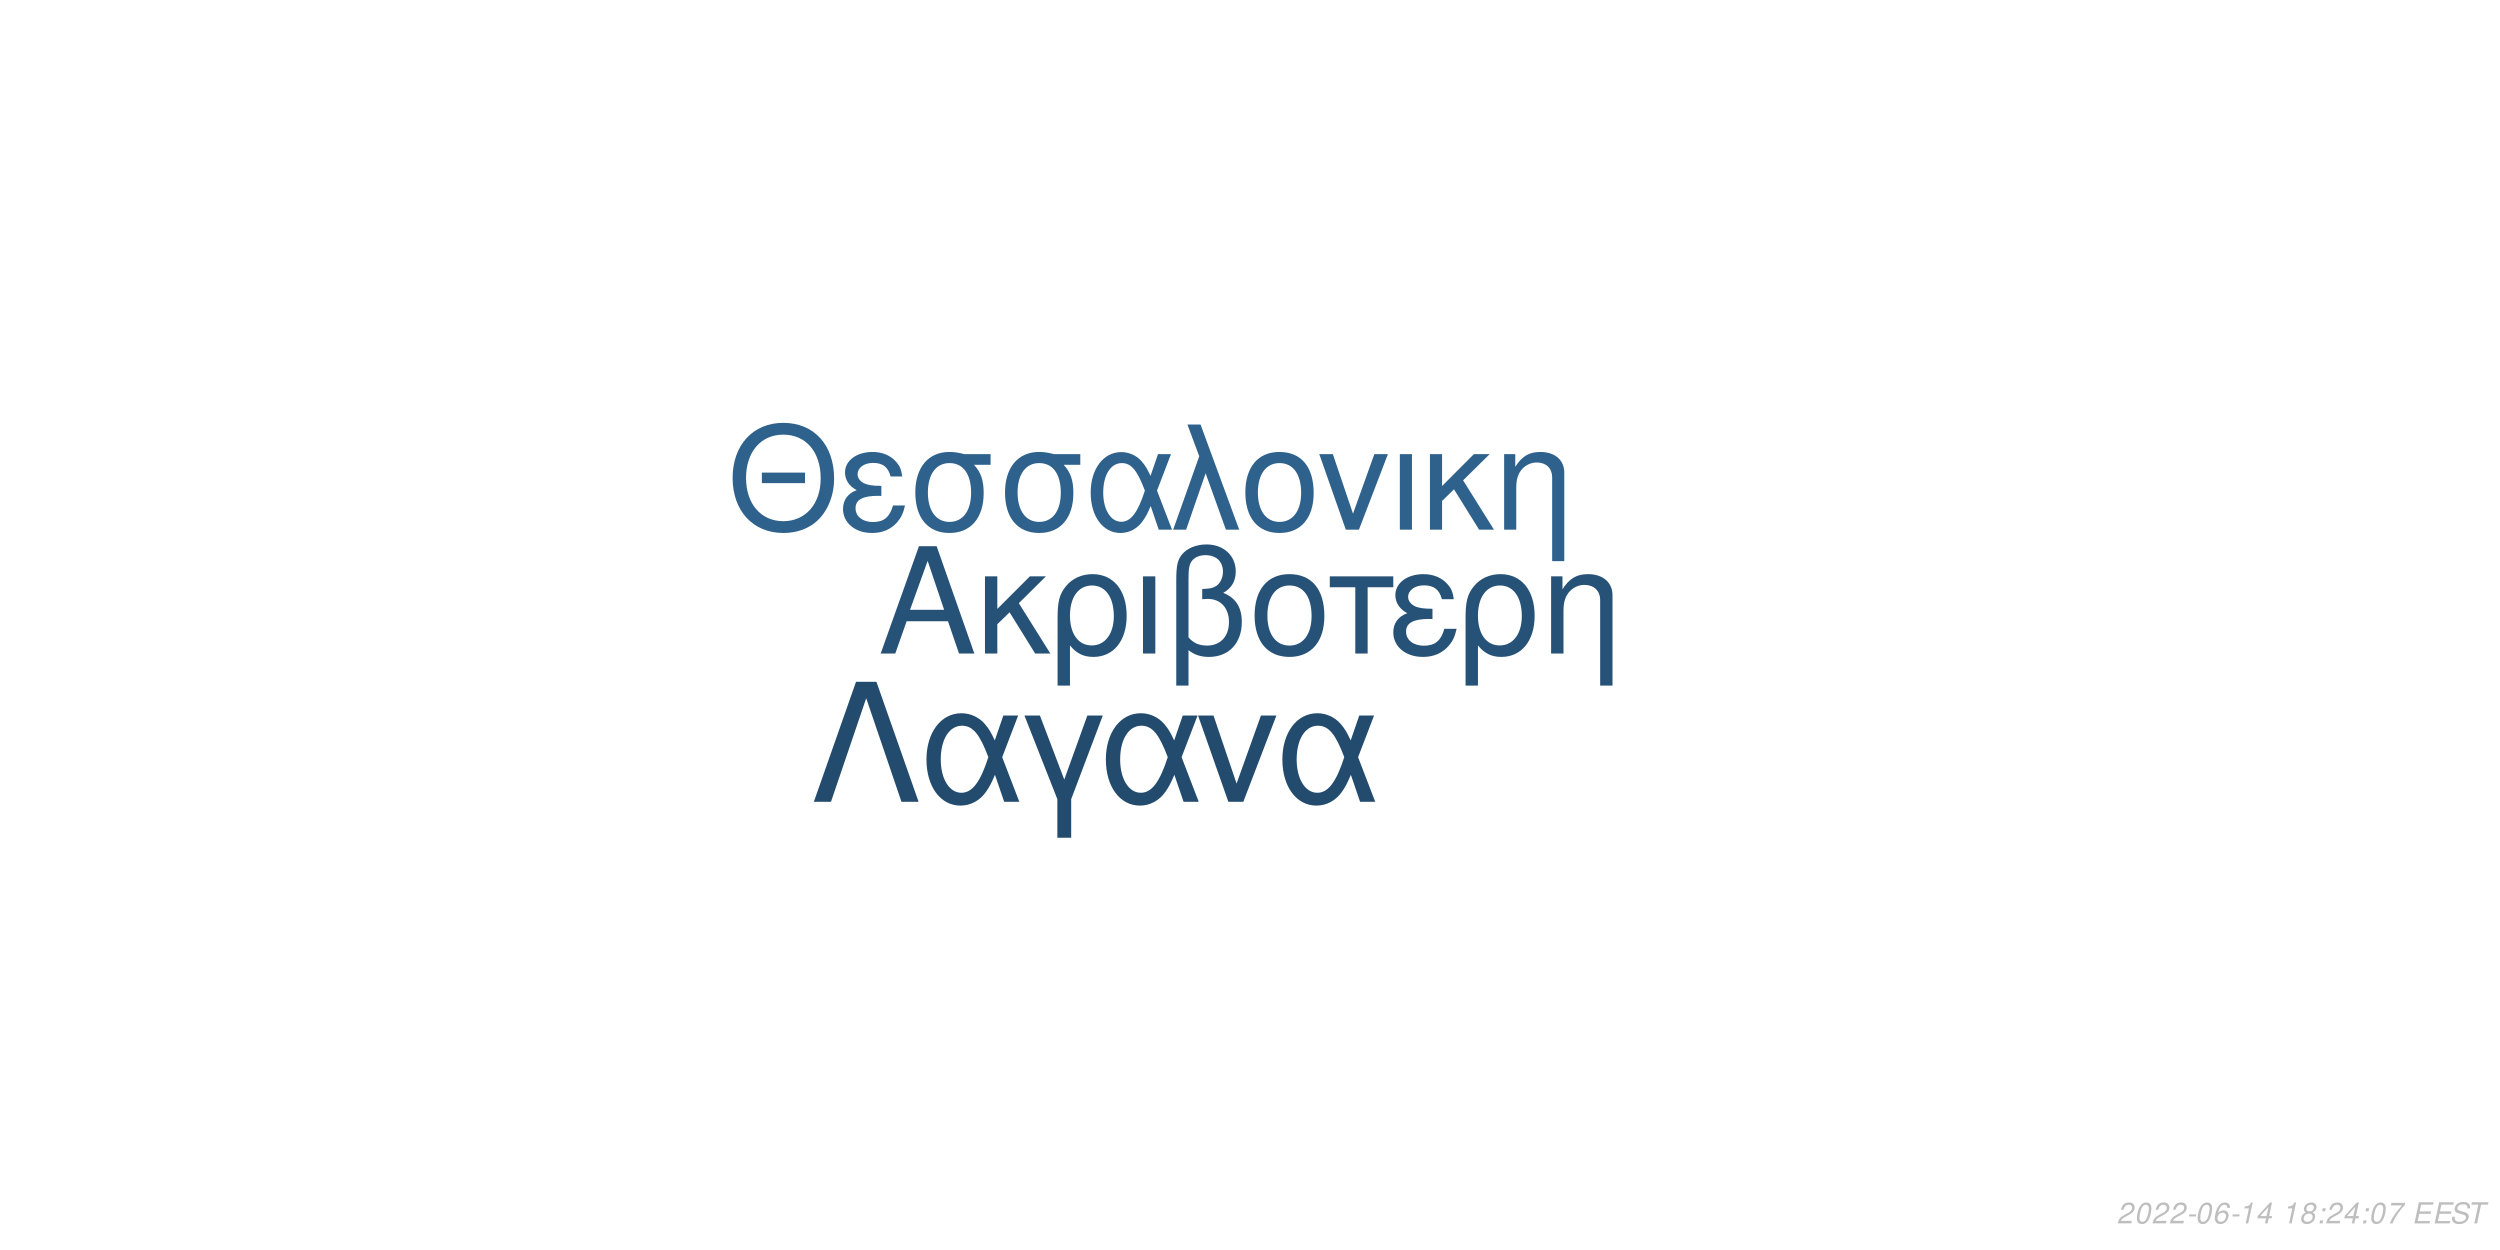
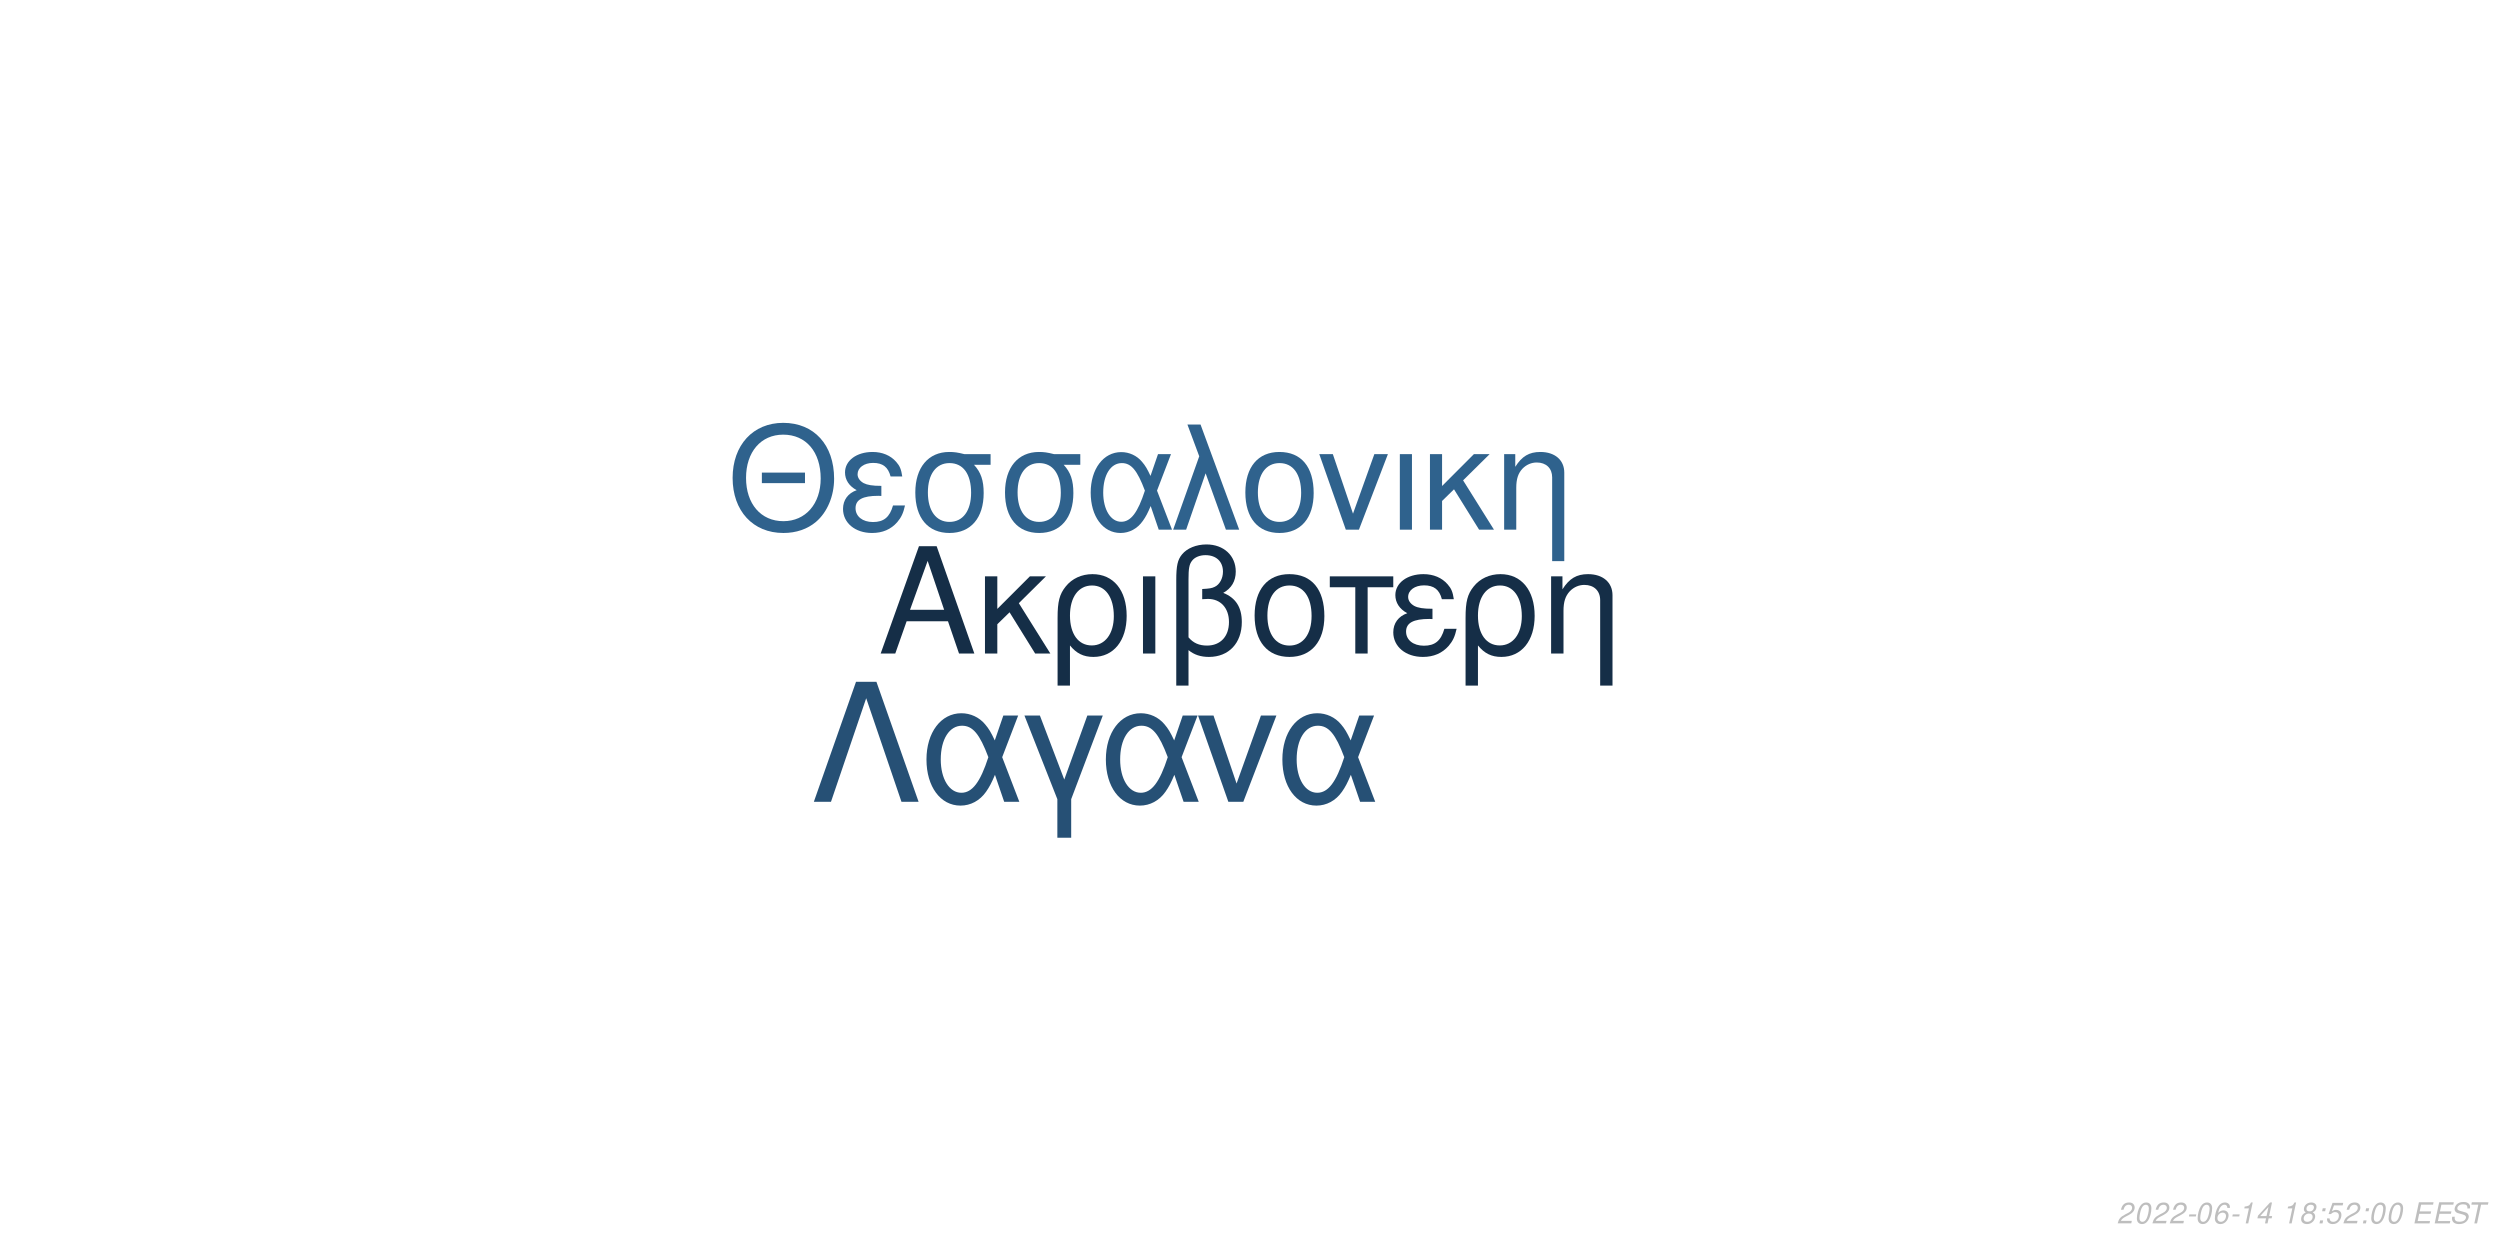
<svg xmlns="http://www.w3.org/2000/svg" xmlns:xlink="http://www.w3.org/1999/xlink" width="864pt" height="432pt" viewBox="0 0 864 432" version="1.1">
  <defs>
    <g>
      <symbol overflow="visible" id="glyph0-0">
        <path style="stroke:none;" d="" />
      </symbol>
      <symbol overflow="visible" id="glyph0-1">
        <path style="stroke:none;" d="M 24.125 -11.141 L 27.938 0 L 33.234 0 L 20.203 -37.094 L 14.094 -37.094 L 0.859 0 L 5.906 0 L 9.828 -11.141 Z M 22.797 -15.109 L 11 -15.109 L 17.094 -32.016 Z M 22.797 -15.109 " />
      </symbol>
      <symbol overflow="visible" id="glyph0-2">
        <path style="stroke:none;" d="M 7.172 -15.422 L 7.172 -26.672 L 2.906 -26.672 L 2.906 0 L 7.172 0 L 7.172 -10.125 L 11.406 -14.25 L 20.25 0 L 25.5 0 L 14.609 -17.406 L 23.969 -26.672 L 18.422 -26.672 Z M 7.172 -15.422 " />
      </symbol>
      <symbol overflow="visible" id="glyph0-3">
        <path style="stroke:none;" d="M 3 11.094 L 7.281 11.094 L 7.281 -2.797 C 9.516 -0.047 11.953 1.172 15.375 1.172 C 22.344 1.172 26.875 -4.422 26.875 -13.031 C 26.875 -21.891 22.297 -27.438 15.062 -27.438 C 11.297 -27.438 7.984 -25.906 5.797 -23.156 C 3.672 -20.516 3 -17.969 3 -12.359 Z M 14.906 -23.516 C 19.547 -23.516 22.438 -19.438 22.438 -12.922 C 22.438 -6.812 19.391 -2.797 14.812 -2.797 C 10.172 -2.797 7.281 -6.766 7.281 -13.125 C 7.281 -19.484 10.234 -23.516 14.906 -23.516 Z M 14.906 -23.516 " />
      </symbol>
      <symbol overflow="visible" id="glyph0-4">
        <path style="stroke:none;" d="M 3.516 0 L 7.781 0 L 7.781 -26.672 L 3.516 -26.672 Z M 3.516 0 " />
      </symbol>
      <symbol overflow="visible" id="glyph0-5">
        <path style="stroke:none;" d="M 4.016 11.094 L 8.25 11.094 L 8.25 -1.172 C 10.172 0.406 12.422 1.172 15.312 1.172 C 22.188 1.172 26.672 -3.609 26.672 -10.891 C 26.672 -15.984 24.578 -19.234 20.25 -20.969 C 23.109 -22.547 24.578 -25.031 24.578 -28.344 C 24.578 -33.844 20.406 -37.703 14.453 -37.703 C 10.938 -37.703 7.734 -36.391 6 -34.25 C 4.484 -32.422 4.016 -30.328 4.016 -25.391 Z M 8.25 -25.656 C 8.25 -29.359 8.5 -30.844 9.469 -32.062 C 10.375 -33.281 12.156 -34 14.094 -34 C 17.812 -34 20.156 -31.812 20.156 -28.297 C 20.156 -25.953 18.984 -23.812 17.297 -23.047 C 16.281 -22.547 15.469 -22.438 12.984 -22.297 L 12.984 -18.781 C 13.734 -18.828 14.344 -18.875 14.969 -18.875 C 19.344 -18.875 22.234 -15.719 22.234 -10.891 C 22.234 -5.906 19.281 -2.75 14.656 -2.75 C 11.953 -2.75 9.922 -3.609 8.25 -5.594 Z M 8.25 -25.656 " />
      </symbol>
      <symbol overflow="visible" id="glyph0-6">
        <path style="stroke:none;" d="M 14.094 -27.438 C 6.562 -27.438 2.094 -22.094 2.094 -13.125 C 2.094 -4.125 6.562 1.172 14.141 1.172 C 21.672 1.172 26.203 -4.172 26.203 -12.922 C 26.203 -22.188 21.828 -27.438 14.094 -27.438 Z M 14.141 -23.516 C 18.938 -23.516 21.781 -19.594 21.781 -12.984 C 21.781 -6.672 18.828 -2.75 14.141 -2.75 C 9.422 -2.75 6.516 -6.672 6.516 -13.125 C 6.516 -19.594 9.422 -23.516 14.141 -23.516 Z M 14.141 -23.516 " />
      </symbol>
      <symbol overflow="visible" id="glyph0-7">
        <path style="stroke:none;" d="M 7.891 0 L 12.156 0 L 12.156 -22.906 L 21.016 -22.906 L 21.016 -26.672 L -0.922 -26.672 L -0.922 -22.906 L 7.891 -22.906 Z M 7.891 0 " />
      </symbol>
      <symbol overflow="visible" id="glyph0-8">
        <path style="stroke:none;" d="M 14.562 -15.469 C 11.344 -15.469 9.562 -15.781 8.297 -16.438 C 6.922 -17.203 6.156 -18.328 6.156 -19.547 C 6.156 -21.891 8.453 -23.562 11.656 -23.562 C 15.062 -23.562 16.953 -22.094 17.812 -18.781 L 21.938 -18.781 C 21.578 -21.266 21.062 -22.5 19.797 -23.922 C 17.812 -26.203 14.906 -27.438 11.453 -27.438 C 5.797 -27.438 1.734 -24.375 1.734 -20.203 C 1.734 -17.609 3.156 -15.375 5.859 -13.938 C 2.797 -12.875 1.016 -10.484 1.016 -7.328 C 1.016 -2.391 5.297 1.172 11.25 1.172 C 14.969 1.172 17.906 -0.109 20.156 -2.641 C 21.578 -4.328 22.297 -5.797 22.906 -8.547 L 18.672 -8.547 C 17.5 -4.422 15.422 -2.703 11.609 -2.703 C 7.938 -2.703 5.438 -4.688 5.438 -7.578 C 5.438 -10.578 7.938 -11.953 13.484 -11.953 C 13.641 -11.953 14.094 -11.953 14.562 -11.906 Z M 14.562 -15.469 " />
      </symbol>
      <symbol overflow="visible" id="glyph0-9">
        <path style="stroke:none;" d="M 3.562 -26.672 L 3.562 0 L 7.844 0 L 7.844 -14.703 C 7.844 -17.906 8.5 -19.891 10.031 -21.531 C 11.406 -22.953 13.188 -23.719 15.062 -23.719 C 18.375 -23.719 20.516 -21.672 20.516 -18.469 L 20.516 11.094 L 24.781 11.094 L 24.781 -20.156 C 24.781 -24.578 21.469 -27.438 16.328 -27.438 C 12.359 -27.438 9.828 -25.906 7.484 -22.188 L 7.484 -26.672 Z M 3.562 -26.672 " />
      </symbol>
      <symbol overflow="visible" id="glyph1-0">
        <path style="stroke:none;" d="" />
      </symbol>
      <symbol overflow="visible" id="glyph1-1">
        <path style="stroke:none;" d="M 26.859 -19.734 L 11.953 -19.734 L 11.953 -16.094 L 26.859 -16.094 Z M 19.328 -36.922 C 8.922 -36.922 1.844 -29.25 1.844 -17.891 C 1.844 -6.484 8.875 1.141 19.391 1.141 C 23.812 1.141 27.703 -0.203 30.641 -2.688 C 34.578 -6.031 36.922 -11.656 36.922 -17.594 C 36.922 -29.297 30 -36.922 19.328 -36.922 Z M 19.328 -32.844 C 27.203 -32.844 32.281 -26.906 32.281 -17.688 C 32.281 -8.922 27.062 -2.938 19.391 -2.938 C 11.609 -2.938 6.484 -8.922 6.484 -17.891 C 6.484 -26.859 11.609 -32.844 19.328 -32.844 Z M 19.328 -32.844 " />
      </symbol>
      <symbol overflow="visible" id="glyph1-2">
        <path style="stroke:none;" d="M 14.25 -15.141 C 11.109 -15.141 9.375 -15.453 8.125 -16.094 C 6.781 -16.844 6.031 -17.938 6.031 -19.141 C 6.031 -21.422 8.266 -23.078 11.406 -23.078 C 14.75 -23.078 16.594 -21.625 17.438 -18.391 L 21.469 -18.391 C 21.125 -20.828 20.625 -22.031 19.391 -23.422 C 17.438 -25.656 14.594 -26.859 11.219 -26.859 C 5.688 -26.859 1.688 -23.875 1.688 -19.781 C 1.688 -17.234 3.094 -15.047 5.734 -13.656 C 2.734 -12.609 1 -10.266 1 -7.172 C 1 -2.344 5.188 1.141 11.016 1.141 C 14.656 1.141 17.547 -0.094 19.734 -2.594 C 21.125 -4.234 21.828 -5.688 22.422 -8.375 L 18.281 -8.375 C 17.141 -4.328 15.094 -2.641 11.359 -2.641 C 7.766 -2.641 5.328 -4.578 5.328 -7.422 C 5.328 -10.359 7.766 -11.703 13.203 -11.703 C 13.359 -11.703 13.797 -11.703 14.25 -11.656 Z M 14.25 -15.141 " />
      </symbol>
      <symbol overflow="visible" id="glyph1-3">
        <path style="stroke:none;" d="M 29 -26.109 L 19.938 -26.109 C 17.594 -26.703 16.438 -26.859 14.703 -26.859 C 7.469 -26.859 2.984 -21.469 2.984 -12.859 C 2.984 -4.031 7.375 1.141 14.797 1.141 C 22.172 1.141 26.609 -4.078 26.609 -12.656 C 26.609 -17.047 25.656 -19.828 23.266 -22.422 L 29 -22.422 Z M 14.797 -23.016 C 19.531 -23.016 22.266 -19.234 22.266 -12.75 C 22.266 -6.531 19.438 -2.688 14.797 -2.688 C 10.172 -2.688 7.328 -6.531 7.328 -12.859 C 7.328 -19.188 10.172 -23.016 14.797 -23.016 Z M 14.797 -23.016 " />
      </symbol>
      <symbol overflow="visible" id="glyph1-4">
        <path style="stroke:none;" d="M 29.344 -26.109 L 24.859 -26.109 L 22.266 -18.578 C 21.125 -21.031 20.484 -22.125 19.328 -23.469 C 17.547 -25.609 14.906 -26.812 12.156 -26.812 C 5.984 -26.812 1.594 -20.984 1.594 -12.812 C 1.594 -4.578 5.828 1.141 11.906 1.141 C 14.953 1.141 17.734 -0.344 19.625 -3.047 C 20.672 -4.531 21.281 -5.688 22.328 -8.172 L 25.109 0 L 29.703 0 L 24.516 -13.5 Z M 20.328 -13.5 C 17.891 -5.922 15.453 -2.734 12.156 -2.734 C 8.516 -2.734 5.922 -6.922 5.922 -12.812 C 5.922 -18.938 8.516 -23.016 12.359 -23.016 C 15.594 -23.016 17.688 -20.531 20.328 -13.5 Z M 20.328 -13.5 " />
      </symbol>
      <symbol overflow="visible" id="glyph1-5">
        <path style="stroke:none;" d="M 1.094 0 L 5.578 0 L 12.312 -19.484 L 19.328 0 L 23.922 0 L 10.562 -36.328 L 6.031 -36.328 L 10.109 -25.359 Z M 1.094 0 " />
      </symbol>
      <symbol overflow="visible" id="glyph1-6">
        <path style="stroke:none;" d="M 13.797 -26.859 C 6.422 -26.859 2.047 -21.625 2.047 -12.859 C 2.047 -4.031 6.422 1.141 13.859 1.141 C 21.234 1.141 25.656 -4.078 25.656 -12.656 C 25.656 -21.719 21.375 -26.859 13.797 -26.859 Z M 13.859 -23.016 C 18.531 -23.016 21.328 -19.188 21.328 -12.703 C 21.328 -6.531 18.438 -2.688 13.859 -2.688 C 9.219 -2.688 6.375 -6.531 6.375 -12.859 C 6.375 -19.188 9.219 -23.016 13.859 -23.016 Z M 13.859 -23.016 " />
      </symbol>
      <symbol overflow="visible" id="glyph1-7">
        <path style="stroke:none;" d="M 14.297 0 L 24.312 -26.109 L 19.625 -26.109 L 12.25 -5.531 L 5.281 -26.109 L 0.594 -26.109 L 9.766 0 Z M 14.297 0 " />
      </symbol>
      <symbol overflow="visible" id="glyph1-8">
        <path style="stroke:none;" d="M 3.438 0 L 7.625 0 L 7.625 -26.109 L 3.438 -26.109 Z M 3.438 0 " />
      </symbol>
      <symbol overflow="visible" id="glyph1-9">
        <path style="stroke:none;" d="M 7.031 -15.094 L 7.031 -26.109 L 2.844 -26.109 L 2.844 0 L 7.031 0 L 7.031 -9.922 L 11.156 -13.953 L 19.828 0 L 24.969 0 L 14.297 -17.047 L 23.469 -26.109 L 18.031 -26.109 Z M 7.031 -15.094 " />
      </symbol>
      <symbol overflow="visible" id="glyph1-10">
        <path style="stroke:none;" d="M 3.484 -26.109 L 3.484 0 L 7.672 0 L 7.672 -14.406 C 7.672 -17.547 8.328 -19.484 9.812 -21.078 C 11.156 -22.469 12.906 -23.219 14.75 -23.219 C 17.984 -23.219 20.078 -21.234 20.078 -18.094 L 20.078 10.859 L 24.266 10.859 L 24.266 -19.734 C 24.266 -24.062 21.031 -26.859 16 -26.859 C 12.109 -26.859 9.609 -25.359 7.328 -21.719 L 7.328 -26.109 Z M 3.484 -26.109 " />
      </symbol>
      <symbol overflow="visible" id="glyph2-0">
        <path style="stroke:none;" d="" />
      </symbol>
      <symbol overflow="visible" id="glyph2-1">
        <path style="stroke:none;" d="M 22.531 -41.484 L 15.484 -41.484 L 0.906 0 L 6.828 0 L 19 -35.797 L 31.188 0 L 37.109 0 Z M 22.531 -41.484 " />
      </symbol>
      <symbol overflow="visible" id="glyph2-2">
        <path style="stroke:none;" d="M 33.516 -29.812 L 28.391 -29.812 L 25.438 -21.219 C 24.125 -24.016 23.391 -25.266 22.078 -26.797 C 20.031 -29.25 17.016 -30.609 13.891 -30.609 C 6.828 -30.609 1.828 -23.953 1.828 -14.625 C 1.828 -5.234 6.656 1.312 13.594 1.312 C 17.078 1.312 20.266 -0.391 22.422 -3.469 C 23.609 -5.172 24.297 -6.484 25.5 -9.328 L 28.688 0 L 33.922 0 L 28 -15.422 Z M 23.219 -15.422 C 20.422 -6.766 17.641 -3.125 13.891 -3.125 C 9.734 -3.125 6.766 -7.906 6.766 -14.625 C 6.766 -21.625 9.734 -26.297 14.109 -26.297 C 17.812 -26.297 20.203 -23.453 23.219 -15.422 Z M 23.219 -15.422 " />
      </symbol>
      <symbol overflow="visible" id="glyph2-3">
        <path style="stroke:none;" d="M 12.062 12.406 L 16.844 12.406 L 16.844 -0.906 L 27.766 -29.812 L 22.422 -29.812 L 14.453 -7.688 L 6.031 -29.812 L 0.688 -29.812 L 12.062 -0.906 Z M 12.062 12.406 " />
      </symbol>
      <symbol overflow="visible" id="glyph2-4">
        <path style="stroke:none;" d="M 16.328 0 L 27.766 -29.812 L 22.422 -29.812 L 14 -6.312 L 6.031 -29.812 L 0.688 -29.812 L 11.156 0 Z M 16.328 0 " />
      </symbol>
      <symbol overflow="visible" id="glyph3-0">
        <path style="stroke:none;" d="" />
      </symbol>
      <symbol overflow="visible" id="glyph3-1">
        <path style="stroke:none;" d="M 5.234 -0.875 L 1.469 -0.875 C 1.641 -1.375 2.203 -1.891 3.109 -2.344 L 4.234 -2.938 C 5.562 -3.625 6.219 -4.469 6.219 -5.484 C 6.219 -5.938 6.062 -6.359 5.797 -6.656 C 5.469 -7.047 4.984 -7.234 4.312 -7.234 C 2.766 -7.234 1.891 -6.453 1.484 -4.734 L 2.375 -4.734 C 2.484 -5.188 2.609 -5.484 2.797 -5.75 C 3.094 -6.203 3.609 -6.453 4.188 -6.453 C 4.891 -6.453 5.344 -6.031 5.344 -5.375 C 5.344 -4.703 4.859 -4.094 4.016 -3.656 L 2.984 -3.125 C 1.234 -2.188 0.797 -1.656 0.344 -0.016 L 5.047 -0.016 Z M 5.234 -0.875 " />
      </symbol>
      <symbol overflow="visible" id="glyph3-2">
        <path style="stroke:none;" d="M 4.203 -7.234 C 3.375 -7.234 2.688 -6.812 2.125 -5.984 C 1.484 -5.047 0.984 -3.188 0.984 -1.734 C 0.984 -1.109 1.172 -0.562 1.484 -0.266 C 1.797 0.047 2.281 0.234 2.766 0.234 C 3.625 0.234 4.281 -0.156 4.859 -1.016 C 5.516 -1.953 6 -3.797 6 -5.266 C 6 -6.5 5.328 -7.234 4.203 -7.234 Z M 4.094 -6.453 C 4.734 -6.453 5.125 -5.984 5.125 -5.156 C 5.125 -4.203 4.781 -2.625 4.406 -1.812 C 3.984 -0.938 3.516 -0.547 2.875 -0.547 C 2.25 -0.547 1.875 -1.031 1.875 -1.828 C 1.875 -2.797 2.203 -4.344 2.594 -5.203 C 2.984 -6.047 3.453 -6.453 4.094 -6.453 Z M 4.094 -6.453 " />
      </symbol>
      <symbol overflow="visible" id="glyph3-3">
        <path style="stroke:none;" d="M 3.516 -3.125 L 1.125 -3.125 L 0.969 -2.406 L 3.359 -2.406 Z M 3.516 -3.125 " />
      </symbol>
      <symbol overflow="visible" id="glyph3-4">
        <path style="stroke:none;" d="M 6.125 -5.344 L 6.141 -5.625 C 6.141 -6.609 5.453 -7.234 4.391 -7.234 C 3.438 -7.234 2.641 -6.719 2.016 -5.703 C 1.422 -4.781 0.938 -2.953 0.938 -1.688 C 0.938 -0.516 1.688 0.234 2.859 0.234 C 3.703 0.234 4.438 -0.156 5 -0.875 C 5.406 -1.422 5.672 -2.156 5.672 -2.766 C 5.672 -3.812 4.969 -4.5 3.906 -4.5 C 3.234 -4.5 2.672 -4.234 2.094 -3.625 C 2.406 -5.375 3.234 -6.453 4.25 -6.453 C 4.703 -6.453 5.062 -6.234 5.172 -5.844 C 5.203 -5.719 5.234 -5.578 5.25 -5.344 Z M 3.656 -3.734 C 4.344 -3.734 4.797 -3.281 4.797 -2.625 C 4.797 -1.469 3.984 -0.547 2.984 -0.547 C 2.297 -0.547 1.812 -1.047 1.812 -1.766 C 1.812 -2.859 2.625 -3.734 3.656 -3.734 Z M 3.656 -3.734 " />
      </symbol>
      <symbol overflow="visible" id="glyph3-5">
        <path style="stroke:none;" d="M 3.703 -5.188 L 2.594 0 L 3.469 0 L 5.016 -7.234 L 4.438 -7.234 C 3.906 -6.156 3.688 -6.016 2.234 -5.812 L 2.109 -5.188 Z M 3.703 -5.188 " />
      </symbol>
      <symbol overflow="visible" id="glyph3-6">
        <path style="stroke:none;" d="M 3.625 -1.75 L 3.266 0 L 4.141 0 L 4.516 -1.75 L 5.562 -1.75 L 5.734 -2.531 L 4.688 -2.531 L 5.688 -7.234 L 5.016 -7.234 L 0.844 -2.672 L 0.641 -1.75 Z M 3.797 -2.531 L 1.594 -2.531 L 4.469 -5.703 Z M 3.797 -2.531 " />
      </symbol>
      <symbol overflow="visible" id="glyph3-7">
        <path style="stroke:none;" d="" />
      </symbol>
      <symbol overflow="visible" id="glyph3-8">
        <path style="stroke:none;" d="M 4.766 -3.797 C 5.078 -3.969 5.234 -4.078 5.438 -4.234 C 5.812 -4.594 6.062 -5.172 6.062 -5.734 C 6.062 -6.625 5.344 -7.234 4.266 -7.234 C 2.812 -7.234 1.703 -6.219 1.703 -4.875 C 1.703 -4.406 1.875 -4.125 2.359 -3.812 C 1.297 -3.312 0.75 -2.516 0.75 -1.469 C 0.75 -0.438 1.547 0.234 2.812 0.234 C 3.656 0.234 4.359 -0.094 4.938 -0.734 C 5.359 -1.234 5.609 -1.859 5.609 -2.438 C 5.609 -3.047 5.312 -3.516 4.766 -3.797 Z M 4.109 -6.453 C 4.797 -6.453 5.188 -6.125 5.188 -5.578 C 5.188 -5.266 5.062 -4.922 4.859 -4.672 C 4.562 -4.312 4.188 -4.156 3.656 -4.156 C 2.984 -4.156 2.594 -4.453 2.594 -4.984 C 2.594 -5.859 3.203 -6.453 4.109 -6.453 Z M 3.453 -3.406 C 4.234 -3.406 4.734 -2.984 4.734 -2.312 C 4.734 -1.312 3.922 -0.547 2.875 -0.547 C 2.125 -0.547 1.625 -0.969 1.625 -1.625 C 1.625 -2.609 2.438 -3.406 3.453 -3.406 Z M 3.453 -3.406 " />
      </symbol>
      <symbol overflow="visible" id="glyph3-9">
        <path style="stroke:none;" d="M 2.359 -1.031 L 1.312 -1.031 L 1.094 0 L 2.141 0 Z M 3.266 -5.234 L 2.219 -5.234 L 2 -4.203 L 3.047 -4.203 Z M 3.266 -5.234 " />
      </symbol>
      <symbol overflow="visible" id="glyph3-10">
-         <path style="stroke:none;" d="M 6.703 -7.094 L 1.953 -7.094 L 1.766 -6.219 L 5.594 -6.219 C 3.344 -3.688 2.266 -2.109 1.375 0 L 2.344 0 C 3.031 -1.906 4.828 -4.594 6.547 -6.281 Z M 6.703 -7.094 " />
+         <path style="stroke:none;" d="M 6.297 -7.094 L 2.594 -7.094 L 1.234 -3.234 L 2.047 -3.234 C 2.656 -3.766 2.938 -3.906 3.531 -3.906 C 4.328 -3.906 4.797 -3.453 4.797 -2.688 C 4.797 -1.438 3.969 -0.547 2.828 -0.547 C 2.031 -0.547 1.609 -0.938 1.578 -1.734 L 0.703 -1.734 L 0.703 -1.516 C 0.703 -0.938 0.844 -0.547 1.188 -0.266 C 1.562 0.062 2.078 0.234 2.703 0.234 C 3.656 0.234 4.391 -0.156 4.984 -0.922 C 5.422 -1.5 5.672 -2.234 5.672 -2.953 C 5.672 -4 4.938 -4.672 3.812 -4.672 C 3.328 -4.672 2.906 -4.547 2.406 -4.234 L 3.109 -6.219 L 6.109 -6.219 Z M 6.297 -7.094 " />
      </symbol>
      <symbol overflow="visible" id="glyph3-11">
        <path style="stroke:none;" d="M 2.547 -3.312 L 6.5 -3.312 L 6.688 -4.141 L 2.719 -4.141 L 3.219 -6.469 L 7.344 -6.469 L 7.516 -7.297 L 2.453 -7.297 L 0.906 0 L 6.125 0 L 6.297 -0.812 L 2.016 -0.812 Z M 2.547 -3.312 " />
      </symbol>
      <symbol overflow="visible" id="glyph3-12">
        <path style="stroke:none;" d="M 7.062 -5.156 C 7.125 -5.438 7.141 -5.562 7.141 -5.703 C 7.141 -6.156 6.938 -6.594 6.594 -6.891 C 6.188 -7.25 5.656 -7.406 4.875 -7.406 C 3.844 -7.406 3.047 -7.125 2.5 -6.562 C 2.094 -6.141 1.781 -5.438 1.781 -4.922 C 1.781 -4.297 2.219 -3.766 2.891 -3.562 L 4.594 -3.094 C 5.406 -2.859 5.734 -2.578 5.734 -2.094 C 5.734 -1.781 5.547 -1.406 5.266 -1.141 C 4.844 -0.766 4.266 -0.578 3.453 -0.578 C 2.328 -0.578 1.812 -0.984 1.812 -1.906 C 1.812 -2.047 1.812 -2.125 1.844 -2.312 L 0.984 -2.312 C 0.906 -2.062 0.891 -1.906 0.891 -1.688 C 0.891 -0.484 1.797 0.234 3.297 0.234 C 4.359 0.234 5.234 -0.062 5.812 -0.609 C 6.344 -1.078 6.688 -1.797 6.688 -2.375 C 6.688 -2.641 6.609 -2.906 6.453 -3.156 C 6.234 -3.5 5.938 -3.703 5.469 -3.828 L 3.75 -4.312 C 2.984 -4.547 2.734 -4.734 2.734 -5.188 C 2.734 -5.547 2.875 -5.844 3.188 -6.109 C 3.547 -6.438 4.031 -6.594 4.703 -6.594 C 5.266 -6.594 5.688 -6.484 5.906 -6.297 C 6.094 -6.125 6.219 -5.797 6.219 -5.516 C 6.219 -5.422 6.203 -5.344 6.188 -5.156 Z M 7.062 -5.156 " />
      </symbol>
      <symbol overflow="visible" id="glyph3-13">
        <path style="stroke:none;" d="M 4.938 -6.469 L 7.312 -6.469 L 7.484 -7.297 L 1.75 -7.297 L 1.578 -6.469 L 3.984 -6.469 L 2.609 0 L 3.547 0 Z M 4.938 -6.469 " />
      </symbol>
    </g>
  </defs>
  <g id="surface1">
    <rect x="0" y="0" width="864" height="432" style="fill:rgb(100%,100%,100%);fill-opacity:1;stroke:none;" />
-     <g style="fill:rgb(15.294%,32.157%,47.059%);fill-opacity:1;">
+     <g style="fill:rgb(8.235%,18.039%,27.843%);fill-opacity:1;">
      <use xlink:href="#glyph0-1" x="303.5" y="225.861" />
      <use xlink:href="#glyph0-2" x="337.5" y="225.861" />
      <use xlink:href="#glyph0-3" x="362.5" y="225.861" />
      <use xlink:href="#glyph0-4" x="391.5" y="225.861" />
      <use xlink:href="#glyph0-5" x="402.5" y="225.861" />
      <use xlink:href="#glyph0-6" x="431.5" y="225.861" />
      <use xlink:href="#glyph0-7" x="460.5" y="225.861" />
      <use xlink:href="#glyph0-8" x="480.5" y="225.861" />
      <use xlink:href="#glyph0-3" x="503.5" y="225.861" />
      <use xlink:href="#glyph0-9" x="532.5" y="225.861" />
    </g>
-     <g style="fill:rgb(18.039%,38.039%,54.51%);fill-opacity:1;">
+     <g style="fill:rgb(18.431%,38.431%,55.294%);fill-opacity:1;">
      <use xlink:href="#glyph1-1" x="251.348" y="183.058" />
      <use xlink:href="#glyph1-2" x="290.348" y="183.058" />
      <use xlink:href="#glyph1-3" x="313.348" y="183.058" />
      <use xlink:href="#glyph1-3" x="344.348" y="183.058" />
      <use xlink:href="#glyph1-4" x="375.348" y="183.058" />
      <use xlink:href="#glyph1-5" x="404.348" y="183.058" />
      <use xlink:href="#glyph1-6" x="428.348" y="183.058" />
      <use xlink:href="#glyph1-7" x="455.348" y="183.058" />
      <use xlink:href="#glyph1-8" x="480.348" y="183.058" />
      <use xlink:href="#glyph1-9" x="491.348" y="183.058" />
      <use xlink:href="#glyph1-10" x="516.348" y="183.058" />
    </g>
-     <g style="fill:rgb(13.725%,29.412%,43.137%);fill-opacity:1;">
+     <g style="fill:rgb(14.902%,31.373%,45.882%);fill-opacity:1;">
      <use xlink:href="#glyph2-1" x="280.359" y="277.105" />
      <use xlink:href="#glyph2-2" x="318.359" y="277.105" />
      <use xlink:href="#glyph2-3" x="353.359" y="277.105" />
      <use xlink:href="#glyph2-2" x="380.359" y="277.105" />
      <use xlink:href="#glyph2-4" x="413.359" y="277.105" />
      <use xlink:href="#glyph2-2" x="441.359" y="277.105" />
    </g>
    <g style="fill:rgb(74.51%,74.51%,74.51%);fill-opacity:1;">
      <use xlink:href="#glyph3-1" x="731.52" y="422.81" />
      <use xlink:href="#glyph3-2" x="737.52" y="422.81" />
      <use xlink:href="#glyph3-1" x="743.52" y="422.81" />
      <use xlink:href="#glyph3-1" x="749.52" y="422.81" />
      <use xlink:href="#glyph3-3" x="755.52" y="422.81" />
      <use xlink:href="#glyph3-2" x="758.52" y="422.81" />
      <use xlink:href="#glyph3-4" x="764.52" y="422.81" />
      <use xlink:href="#glyph3-3" x="770.52" y="422.81" />
      <use xlink:href="#glyph3-5" x="773.52" y="422.81" />
      <use xlink:href="#glyph3-6" x="779.52" y="422.81" />
      <use xlink:href="#glyph3-7" x="785.52" y="422.81" />
      <use xlink:href="#glyph3-5" x="788.52" y="422.81" />
      <use xlink:href="#glyph3-8" x="794.52" y="422.81" />
      <use xlink:href="#glyph3-9" x="800.52" y="422.81" />
-       <use xlink:href="#glyph3-1" x="803.52" y="422.81" />
-       <use xlink:href="#glyph3-6" x="809.52" y="422.81" />
+       <use xlink:href="#glyph3-10" x="803.52" y="422.81" />
+       <use xlink:href="#glyph3-1" x="809.52" y="422.81" />
      <use xlink:href="#glyph3-9" x="815.52" y="422.81" />
      <use xlink:href="#glyph3-2" x="818.52" y="422.81" />
-       <use xlink:href="#glyph3-10" x="824.52" y="422.81" />
+       <use xlink:href="#glyph3-2" x="824.52" y="422.81" />
      <use xlink:href="#glyph3-7" x="830.52" y="422.81" />
      <use xlink:href="#glyph3-11" x="833.52" y="422.81" />
      <use xlink:href="#glyph3-11" x="840.52" y="422.81" />
      <use xlink:href="#glyph3-12" x="846.52" y="422.81" />
      <use xlink:href="#glyph3-13" x="852.52" y="422.81" />
    </g>
  </g>
</svg>
